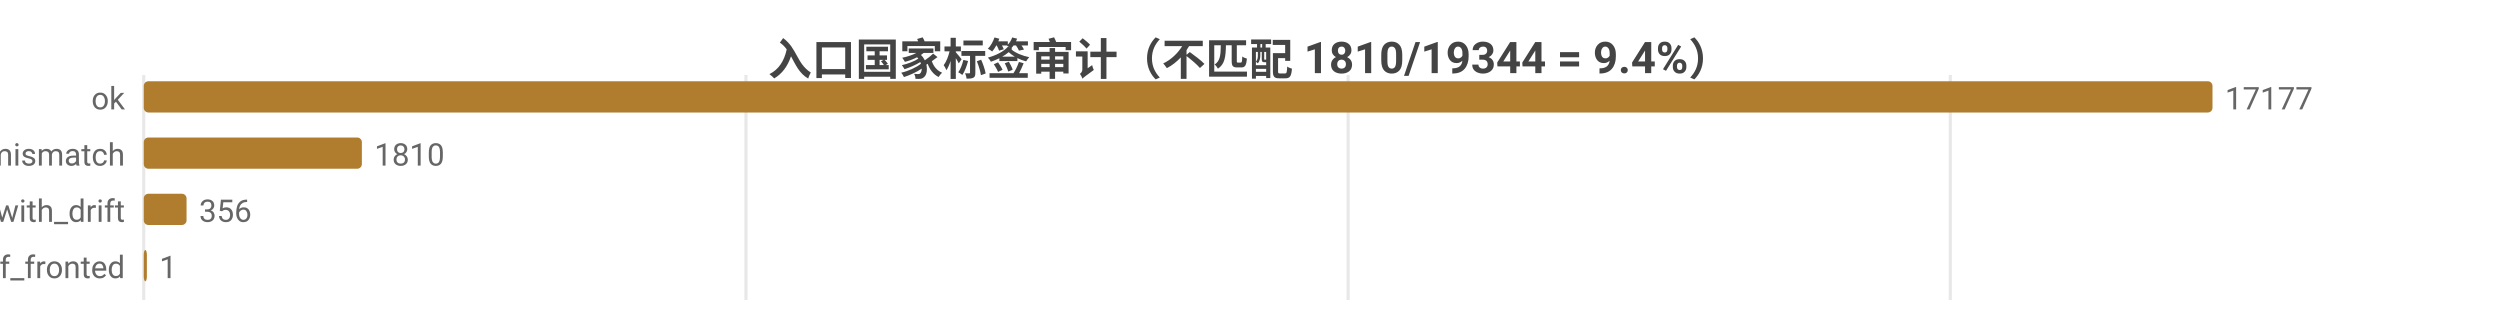
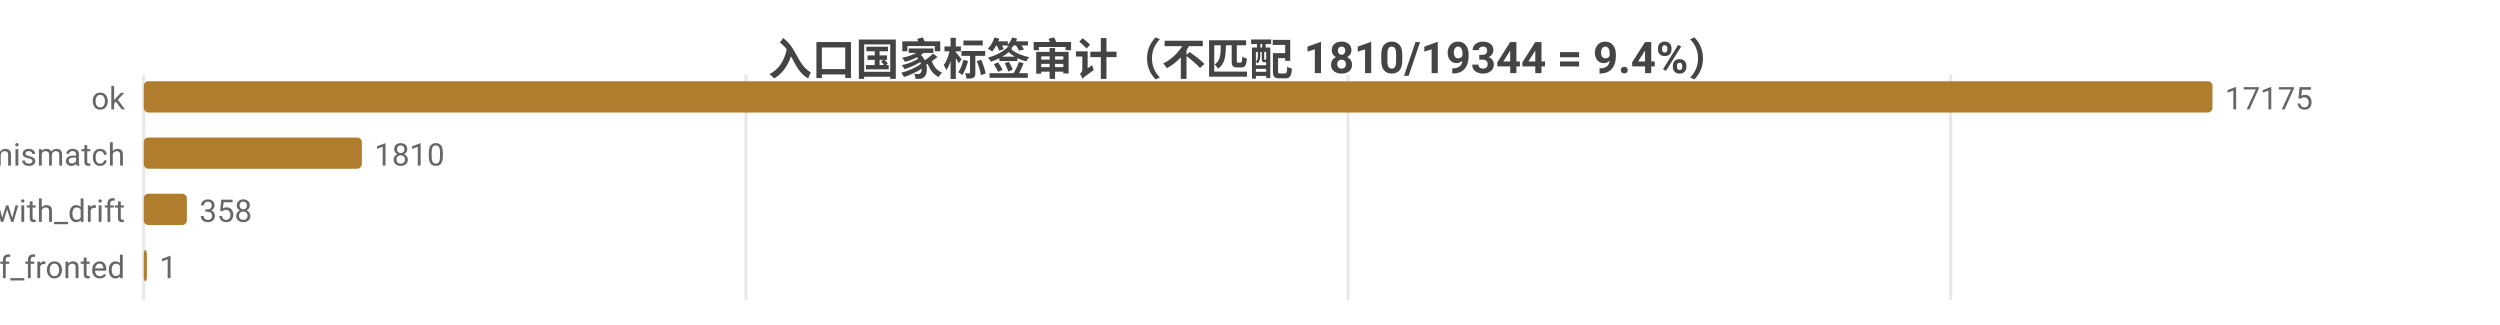
<svg xmlns="http://www.w3.org/2000/svg" width="800" height="104" viewBox="0 0 800 104">
  <rect width="800" height="104" fill="#ffffff" />
  <style>text{font-family:system-ui,-apple-system,'Segoe UI',Roboto,'PingFang SC','Microsoft YaHei','Noto Sans CJK SC',sans-serif}.g{stroke:#e8e8e8;stroke-width:1}.a{stroke:#999;stroke-width:1}.t{font-size:10px;fill:#666}.m{font-size:10px;text-anchor:middle;fill:#666}.e{font-size:10px;text-anchor:end;fill:#666}.l{font-size:11px;fill:#333}.tt{font-size:14px;font-weight:600;text-anchor:middle;fill:#444}.em{font-size:13px;text-anchor:middle;fill:#999}</style>
  <text class="tt" x="400.0" y="24">入口国家标签审计（不匹配 1810/19344 = 9.4%）</text>
  <line class="g" x1="46" y1="24" x2="46" y2="96" />
  <line class="g" x1="238.7" y1="24" x2="238.7" y2="96" />
  <line class="g" x1="431.4" y1="24" x2="431.4" y2="96" />
-   <line class="g" x1="624.1" y1="24" x2="624.1" y2="96" />
+   <line class="g" x1="624.2" y1="24" x2="624.2" y2="96" />
  <text class="e" x="40" y="35">ok</text>
  <rect x="46" y="26" width="662" height="10" fill="#b07d2e" rx="1.5" />
-   <text class="t" x="712" y="35">17177</text>
+   <text class="t" x="712" y="35">17175</text>
  <text class="e" x="40" y="53">tag_mismatch</text>
  <rect x="46" y="44" width="69.8" height="10" fill="#b07d2e" rx="1.5" />
  <text class="t" x="119.8" y="53">1810</text>
  <text class="e" x="40" y="71">ok_with_drift</text>
-   <rect x="46" y="62" width="13.7" height="10" fill="#b07d2e" rx="1.5" />
-   <text class="t" x="63.7" y="71">356</text>
+   <rect x="46" y="62" width="13.8" height="10" fill="#b07d2e" rx="1.5" />
+   <text class="t" x="63.8" y="71">358</text>
  <text class="e" x="40" y="89">cf_fronted</text>
  <rect x="46" y="80" width="1" height="10" fill="#b07d2e" rx="1.5" />
  <text class="t" x="51" y="89">1</text>
</svg>
